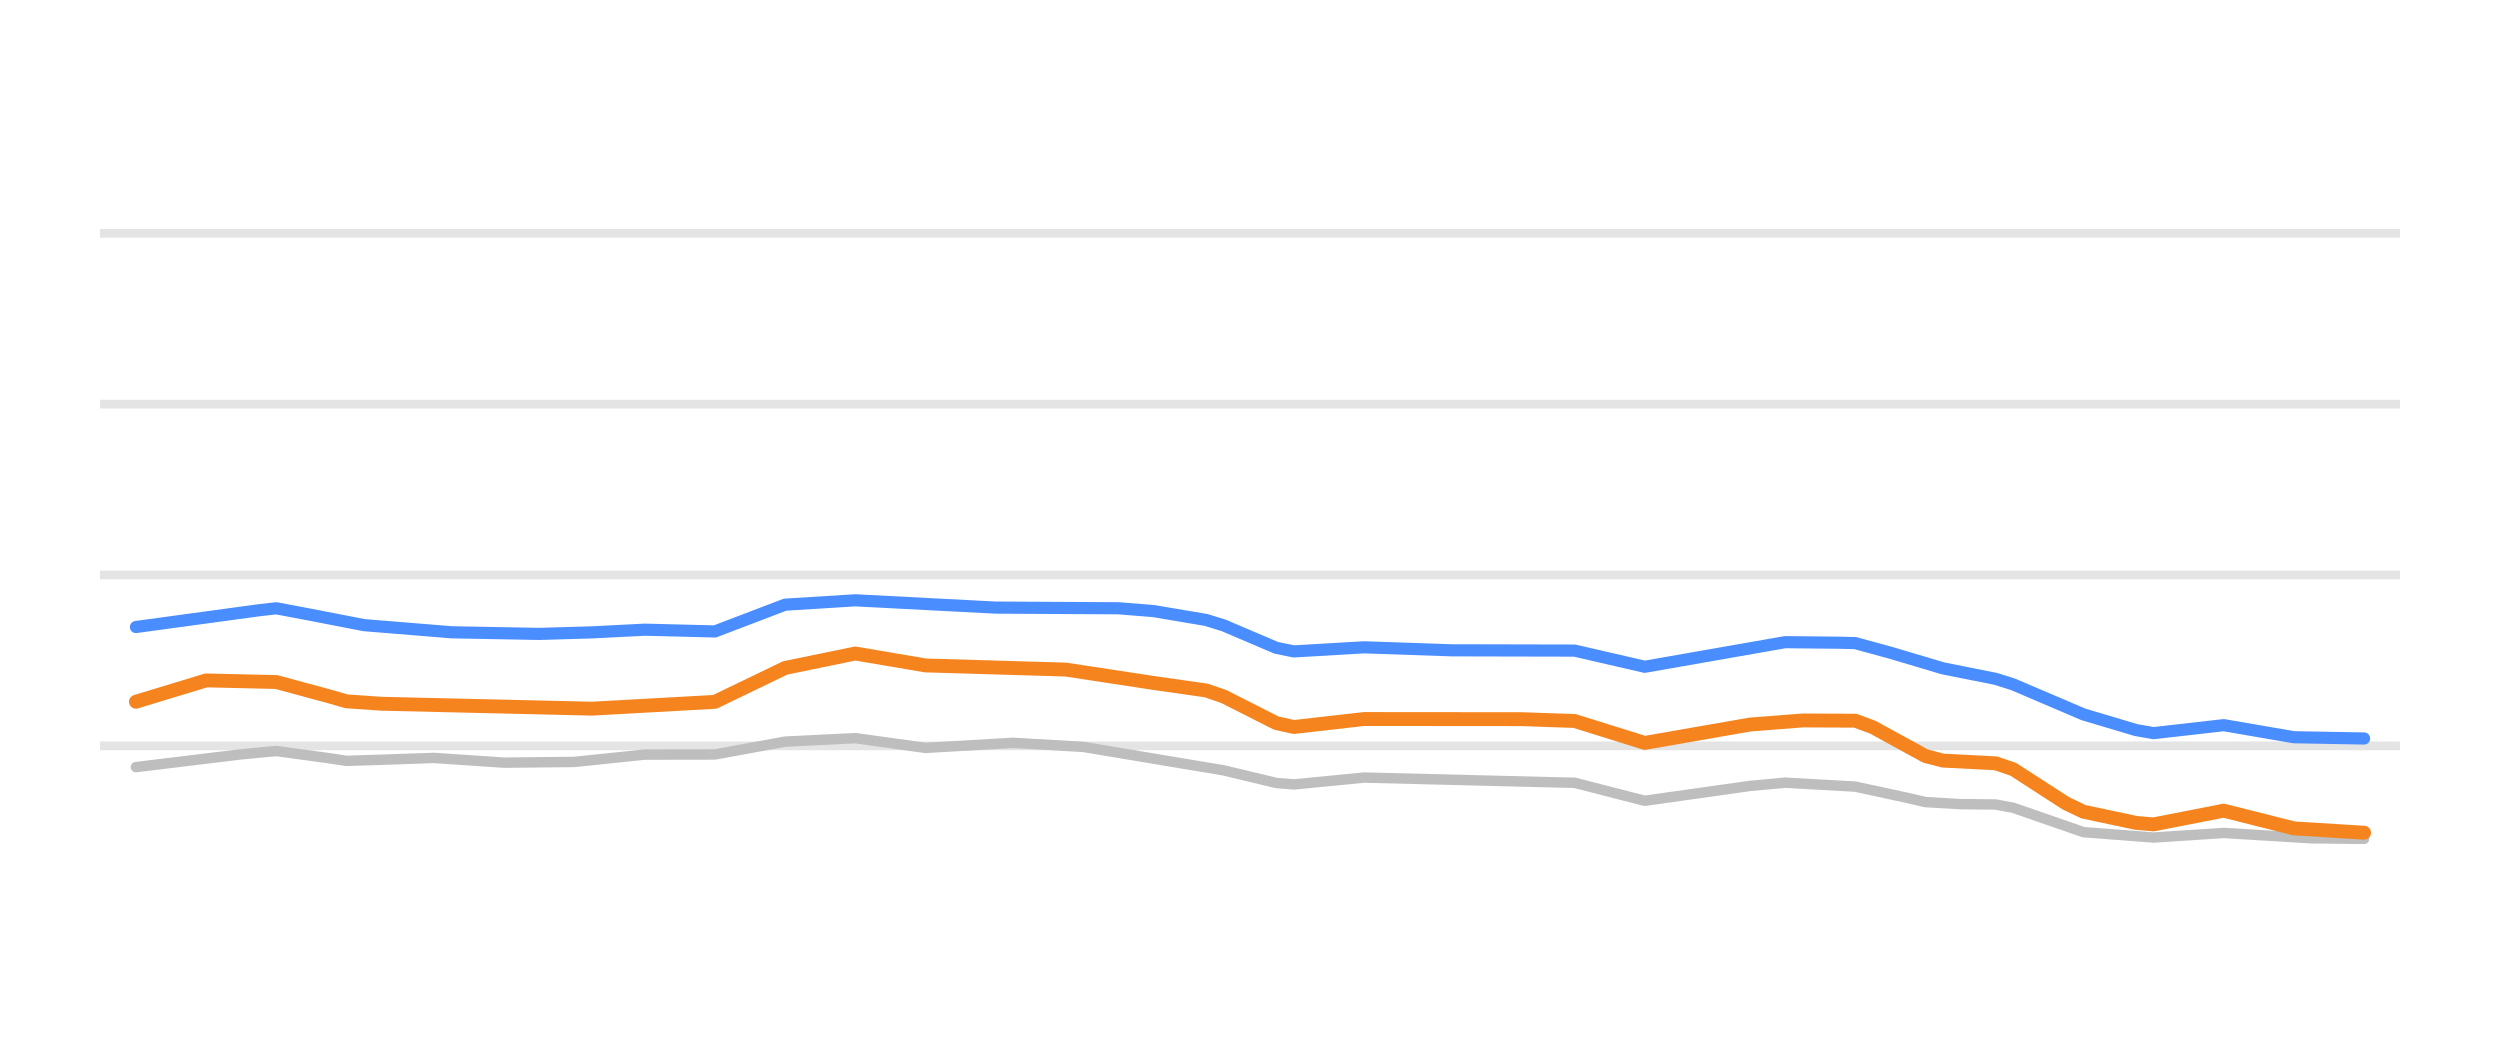
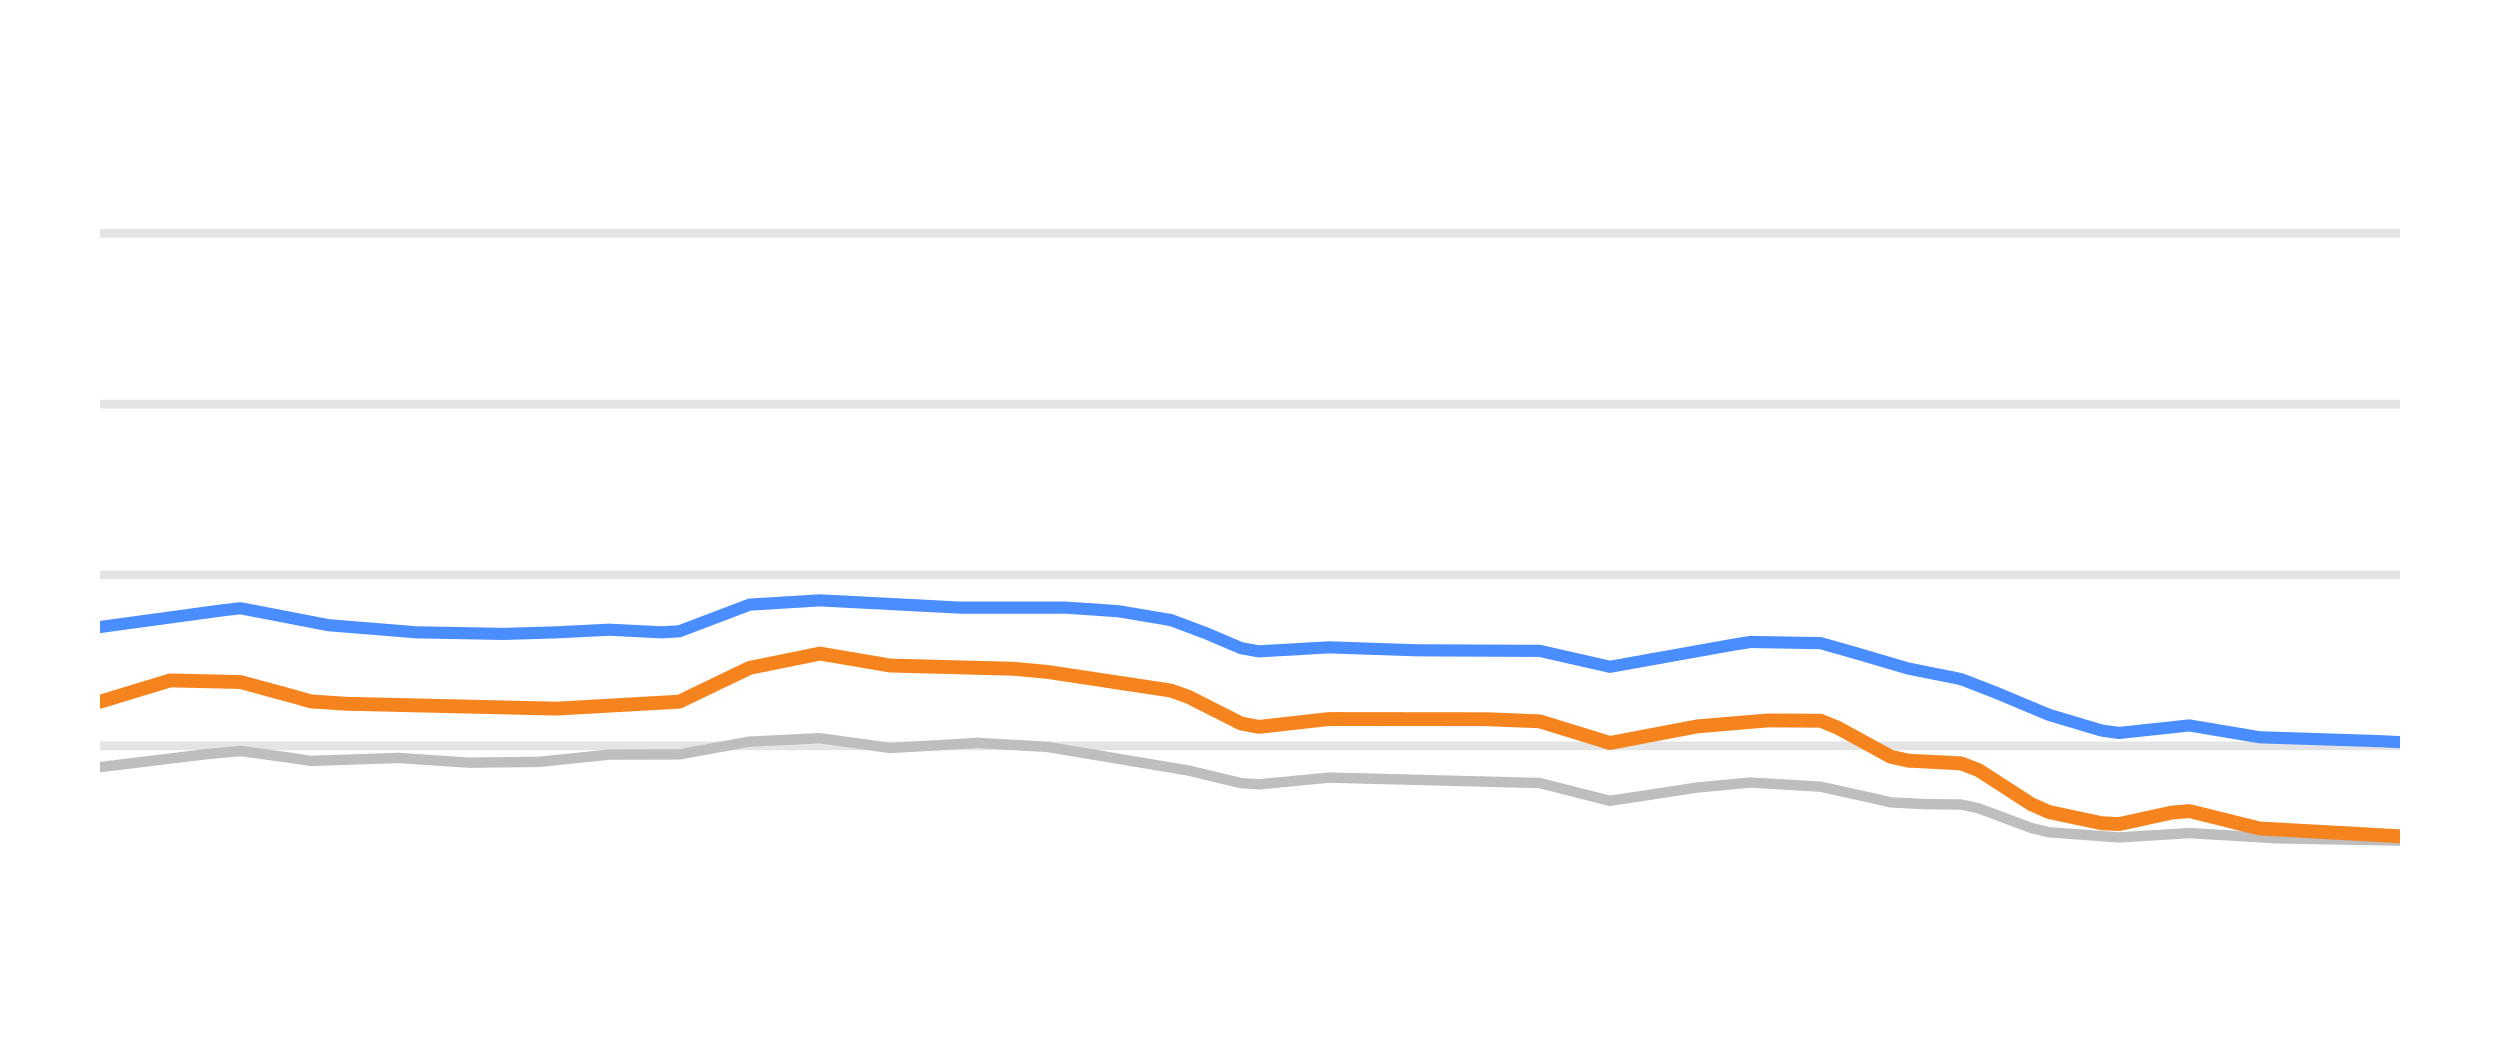
<svg xmlns="http://www.w3.org/2000/svg" width="144pt" height="60pt" viewBox="0 0 144 60" version="1.1">
  <defs>
    <style type="text/css">*{stroke-linejoin: round; stroke-linecap: butt}</style>
  </defs>
  <g id="figure_1">
    <g id="patch_1">
      <path d="M 0 60  L 144 60  L 144 0  L 0 0  L 0 60  z " style="fill: none; opacity: 0" />
    </g>
    <g id="axes_1">
      <g id="patch_2">
        <path d="M 5.76 52.8  L 138.24 52.8  L 138.24 3.6  L 5.76 3.6  L 5.76 52.8  z " style="fill: none" />
      </g>
      <g id="matplotlib.axis_1" />
      <g id="matplotlib.axis_2" />
      <g id="line2d_1">
-         <path d="M 5.76 42.96  L 138.24 42.96  " clip-path="url(#pab37418cff)" style="fill: none; stroke: #b2b2b2; stroke-opacity: 0.35; stroke-width: 0.5; stroke-linecap: square" />
+         <path d="M 5.76 42.96  L 138.24 42.96  " clip-path="url(#pf66c8b05b3)" style="fill: none; stroke: #b2b2b2; stroke-opacity: 0.35; stroke-width: 0.5; stroke-linecap: square" />
      </g>
      <g id="line2d_2">
-         <path d="M 5.76 33.12  L 138.24 33.12  " clip-path="url(#pab37418cff)" style="fill: none; stroke: #b2b2b2; stroke-opacity: 0.35; stroke-width: 0.5; stroke-linecap: square" />
+         <path d="M 5.76 33.12  L 138.24 33.12  " clip-path="url(#pf66c8b05b3)" style="fill: none; stroke: #b2b2b2; stroke-opacity: 0.35; stroke-width: 0.5; stroke-linecap: square" />
      </g>
      <g id="line2d_3">
-         <path d="M 5.76 23.28  L 138.24 23.28  " clip-path="url(#pab37418cff)" style="fill: none; stroke: #b2b2b2; stroke-opacity: 0.35; stroke-width: 0.5; stroke-linecap: square" />
+         <path d="M 5.76 23.28  L 138.24 23.28  " clip-path="url(#pf66c8b05b3)" style="fill: none; stroke: #b2b2b2; stroke-opacity: 0.35; stroke-width: 0.5; stroke-linecap: square" />
      </g>
      <g id="line2d_4">
-         <path d="M 5.76 13.44  L 138.24 13.44  " clip-path="url(#pab37418cff)" style="fill: none; stroke: #b2b2b2; stroke-opacity: 0.35; stroke-width: 0.5; stroke-linecap: square" />
+         <path d="M 5.76 13.44  L 138.24 13.44  " clip-path="url(#pf66c8b05b3)" style="fill: none; stroke: #b2b2b2; stroke-opacity: 0.35; stroke-width: 0.5; stroke-linecap: square" />
      </g>
      <g id="line2d_5">
-         <path d="M 7.83 44.185  L 13.893 43.449  L 15.914 43.259  L 18.946 43.672  L 19.957 43.826  L 21.978 43.761  L 25.009 43.657  L 29.052 43.93  L 33.094 43.886  L 37.136 43.465  L 41.178 43.458  L 45.22 42.717  L 49.263 42.517  L 53.305 43.079  L 58.358 42.787  L 62.4 43.022  L 70.484 44.372  L 73.516 45.1  L 74.526 45.183  L 78.569 44.788  L 89.685 45.065  L 90.695 45.087  L 94.737 46.125  L 100.801 45.269  L 102.822 45.082  L 106.864 45.31  L 109.896 45.965  L 110.906 46.201  L 112.927 46.318  L 114.948 46.339  L 115.959 46.528  L 120.001 47.93  L 124.043 48.242  L 128.086 47.978  L 133.138 48.285  L 136.17 48.318  L 136.17 48.318  " clip-path="url(#pab37418cff)" style="fill: none; stroke: #bebebe; stroke-width: 0.6; stroke-linecap: round" />
+         <path d="M 5.76 44.185  L 11.828 43.448  L 13.85 43.258  L 16.884 43.673  L 17.896 43.827  L 19.918 43.761  L 22.952 43.658  L 26.997 43.93  L 31.042 43.884  L 35.088 43.465  L 39.133 43.454  L 43.178 42.716  L 47.223 42.521  L 51.268 43.084  L 56.325 42.789  L 60.37 43.029  L 68.46 44.383  L 71.494 45.112  L 72.506 45.177  L 76.551 44.79  L 88.686 45.103  L 92.732 46.128  L 97.788 45.357  L 100.822 45.075  L 104.867 45.315  L 107.901 45.983  L 108.912 46.219  L 110.935 46.319  L 112.958 46.34  L 113.969 46.558  L 117.003 47.694  L 118.014 47.937  L 122.059 48.236  L 126.104 47.985  L 131.161 48.286  L 138.24 48.421  L 138.24 48.421  " clip-path="url(#pf66c8b05b3)" style="fill: none; stroke: #bebebe; stroke-width: 0.6; stroke-linecap: round" />
      </g>
      <g id="line2d_6">
-         <path d="M 7.83 36.116  L 14.904 35.152  L 15.914 35.037  L 17.936 35.42  L 20.967 36.008  L 26.02 36.42  L 31.073 36.513  L 34.104 36.424  L 37.136 36.27  L 41.178 36.371  L 45.22 34.829  L 49.263 34.578  L 57.347 34.998  L 64.421 35.036  L 66.442 35.198  L 69.474 35.71  L 70.484 36.023  L 73.516 37.316  L 74.526 37.521  L 78.569 37.285  L 83.621 37.458  L 90.695 37.474  L 94.737 38.406  L 102.822 36.989  L 105.853 37.019  L 106.864 37.043  L 108.885 37.595  L 111.917 38.497  L 114.948 39.102  L 115.959 39.422  L 120.001 41.148  L 123.033 42.052  L 124.043 42.229  L 128.086 41.769  L 132.128 42.465  L 136.17 42.537  L 136.17 42.537  " clip-path="url(#pab37418cff)" style="fill: none; stroke: #4a8dff; stroke-width: 0.7; stroke-linecap: round" />
+         <path d="M 5.76 36.116  L 12.839 35.151  L 13.85 35.036  L 15.873 35.422  L 18.907 36.009  L 23.963 36.421  L 29.02 36.513  L 32.054 36.423  L 35.088 36.271  L 38.122 36.423  L 39.133 36.362  L 43.178 34.827  L 47.223 34.58  L 55.314 35  L 61.381 34.999  L 64.415 35.205  L 67.449 35.717  L 69.472 36.474  L 71.494 37.337  L 72.506 37.518  L 76.551 37.287  L 81.607 37.458  L 88.686 37.489  L 92.732 38.408  L 99.811 37.139  L 100.822 36.978  L 104.867 37.045  L 106.89 37.619  L 109.924 38.512  L 112.958 39.118  L 114.98 39.903  L 118.014 41.173  L 121.048 42.078  L 122.059 42.218  L 126.104 41.785  L 130.15 42.466  L 137.229 42.697  L 138.24 42.748  L 138.24 42.748  " clip-path="url(#pf66c8b05b3)" style="fill: none; stroke: #4a8dff; stroke-width: 0.7; stroke-linecap: round" />
      </g>
      <g id="line2d_7">
-         <path d="M 7.83 40.421  L 11.872 39.192  L 15.914 39.284  L 18.946 40.105  L 19.957 40.396  L 21.978 40.536  L 34.104 40.819  L 41.178 40.427  L 45.22 38.475  L 49.263 37.642  L 53.305 38.329  L 61.389 38.568  L 66.442 39.338  L 69.474 39.771  L 70.484 40.116  L 73.516 41.651  L 74.526 41.875  L 78.569 41.416  L 87.664 41.424  L 90.695 41.529  L 94.737 42.792  L 100.801 41.734  L 103.832 41.498  L 106.864 41.512  L 107.875 41.889  L 110.906 43.549  L 111.917 43.812  L 114.948 43.967  L 115.959 44.309  L 118.991 46.269  L 120.001 46.753  L 123.033 47.398  L 124.043 47.486  L 128.086 46.695  L 132.128 47.714  L 136.17 47.964  L 136.17 47.964  " clip-path="url(#pab37418cff)" style="fill: none; stroke: #f5841e; stroke-width: 0.8; stroke-linecap: round" />
+         <path d="M 5.76 40.421  L 9.805 39.191  L 13.85 39.284  L 16.884 40.108  L 17.896 40.399  L 19.918 40.536  L 32.054 40.818  L 39.133 40.415  L 43.178 38.469  L 47.223 37.647  L 51.268 38.335  L 58.347 38.52  L 60.37 38.708  L 67.449 39.777  L 68.46 40.14  L 71.494 41.676  L 72.506 41.869  L 76.551 41.416  L 85.653 41.426  L 88.686 41.548  L 92.732 42.796  L 97.788 41.835  L 101.833 41.498  L 104.867 41.512  L 105.878 41.929  L 108.912 43.591  L 109.924 43.816  L 112.958 43.971  L 113.969 44.361  L 117.003 46.322  L 118.014 46.771  L 121.048 47.416  L 122.059 47.467  L 125.093 46.804  L 126.104 46.718  L 130.15 47.72  L 138.24 48.17  L 138.24 48.17  " clip-path="url(#pf66c8b05b3)" style="fill: none; stroke: #f5841e; stroke-width: 0.8; stroke-linecap: round" />
      </g>
    </g>
  </g>
  <defs>
-     <clipPath id="pab37418cff">
+     <clipPath id="pf66c8b05b3">
      <rect x="5.76" y="3.6" width="132.48" height="49.2" />
    </clipPath>
  </defs>
</svg>
